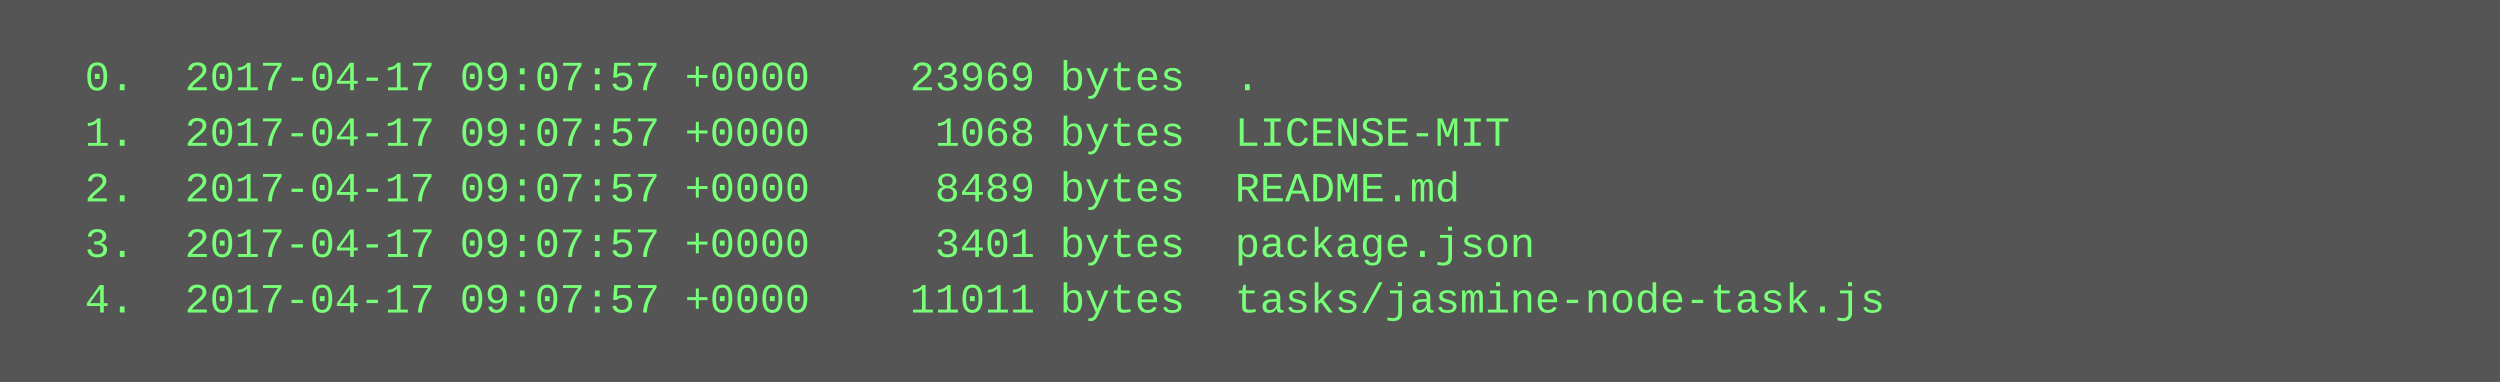
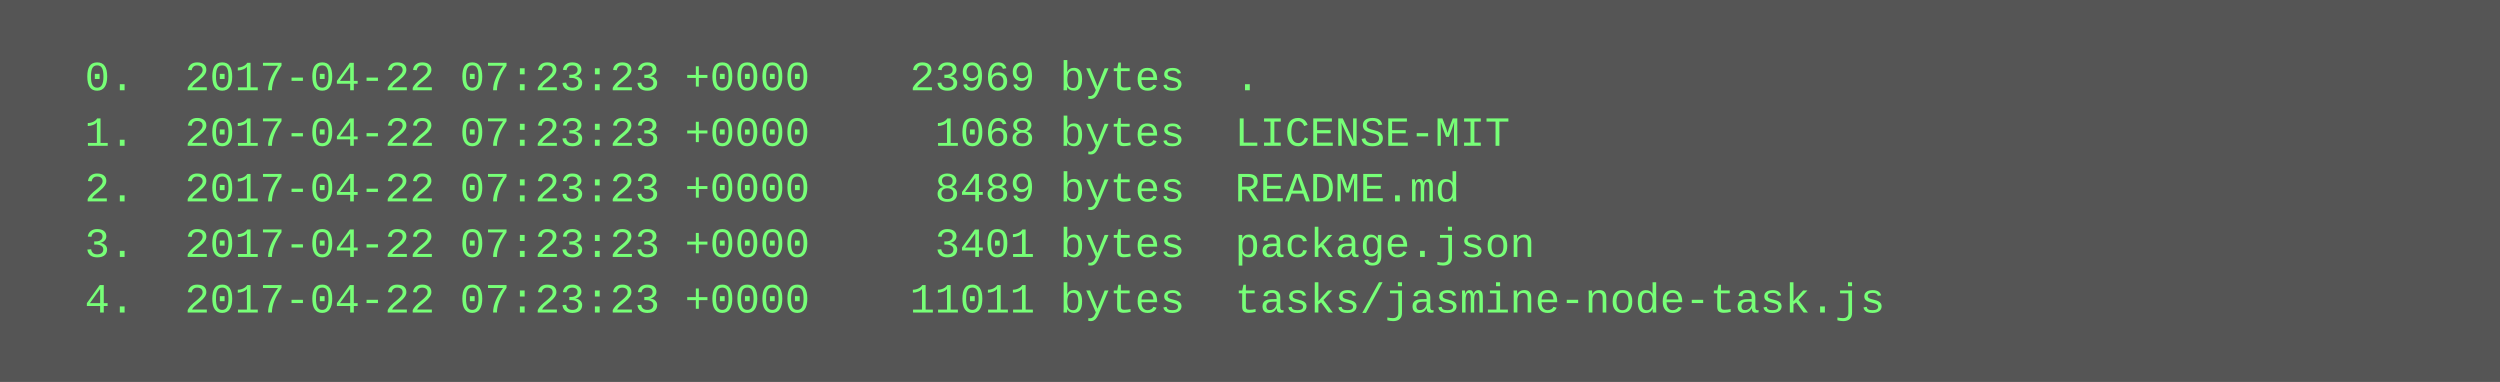
<svg xmlns="http://www.w3.org/2000/svg" height="110" width="720">
  <rect height="110" fill="#555" width="720" />
  <text fill="#7f7" font-family="Courier New" font-size="12" xml:space="preserve">
-     <tspan x="10" y="26">  0.  2017-04-17 09:07:57 +0000    23969 bytes  .</tspan>
-     <tspan x="10" y="42">  1.  2017-04-17 09:07:57 +0000     1068 bytes  LICENSE-MIT</tspan>
-     <tspan x="10" y="58">  2.  2017-04-17 09:07:57 +0000     8489 bytes  README.md</tspan>
-     <tspan x="10" y="74">  3.  2017-04-17 09:07:57 +0000     3401 bytes  package.json</tspan>
-     <tspan x="10" y="90">  4.  2017-04-17 09:07:57 +0000    11011 bytes  tasks/jasmine-node-task.js</tspan>
+     <tspan x="10" y="26">  0.  2017-04-22 07:23:23 +0000    23969 bytes  .</tspan>
+     <tspan x="10" y="42">  1.  2017-04-22 07:23:23 +0000     1068 bytes  LICENSE-MIT</tspan>
+     <tspan x="10" y="58">  2.  2017-04-22 07:23:23 +0000     8489 bytes  README.md</tspan>
+     <tspan x="10" y="74">  3.  2017-04-22 07:23:23 +0000     3401 bytes  package.json</tspan>
+     <tspan x="10" y="90">  4.  2017-04-22 07:23:23 +0000    11011 bytes  tasks/jasmine-node-task.js</tspan>
  </text>
</svg>
